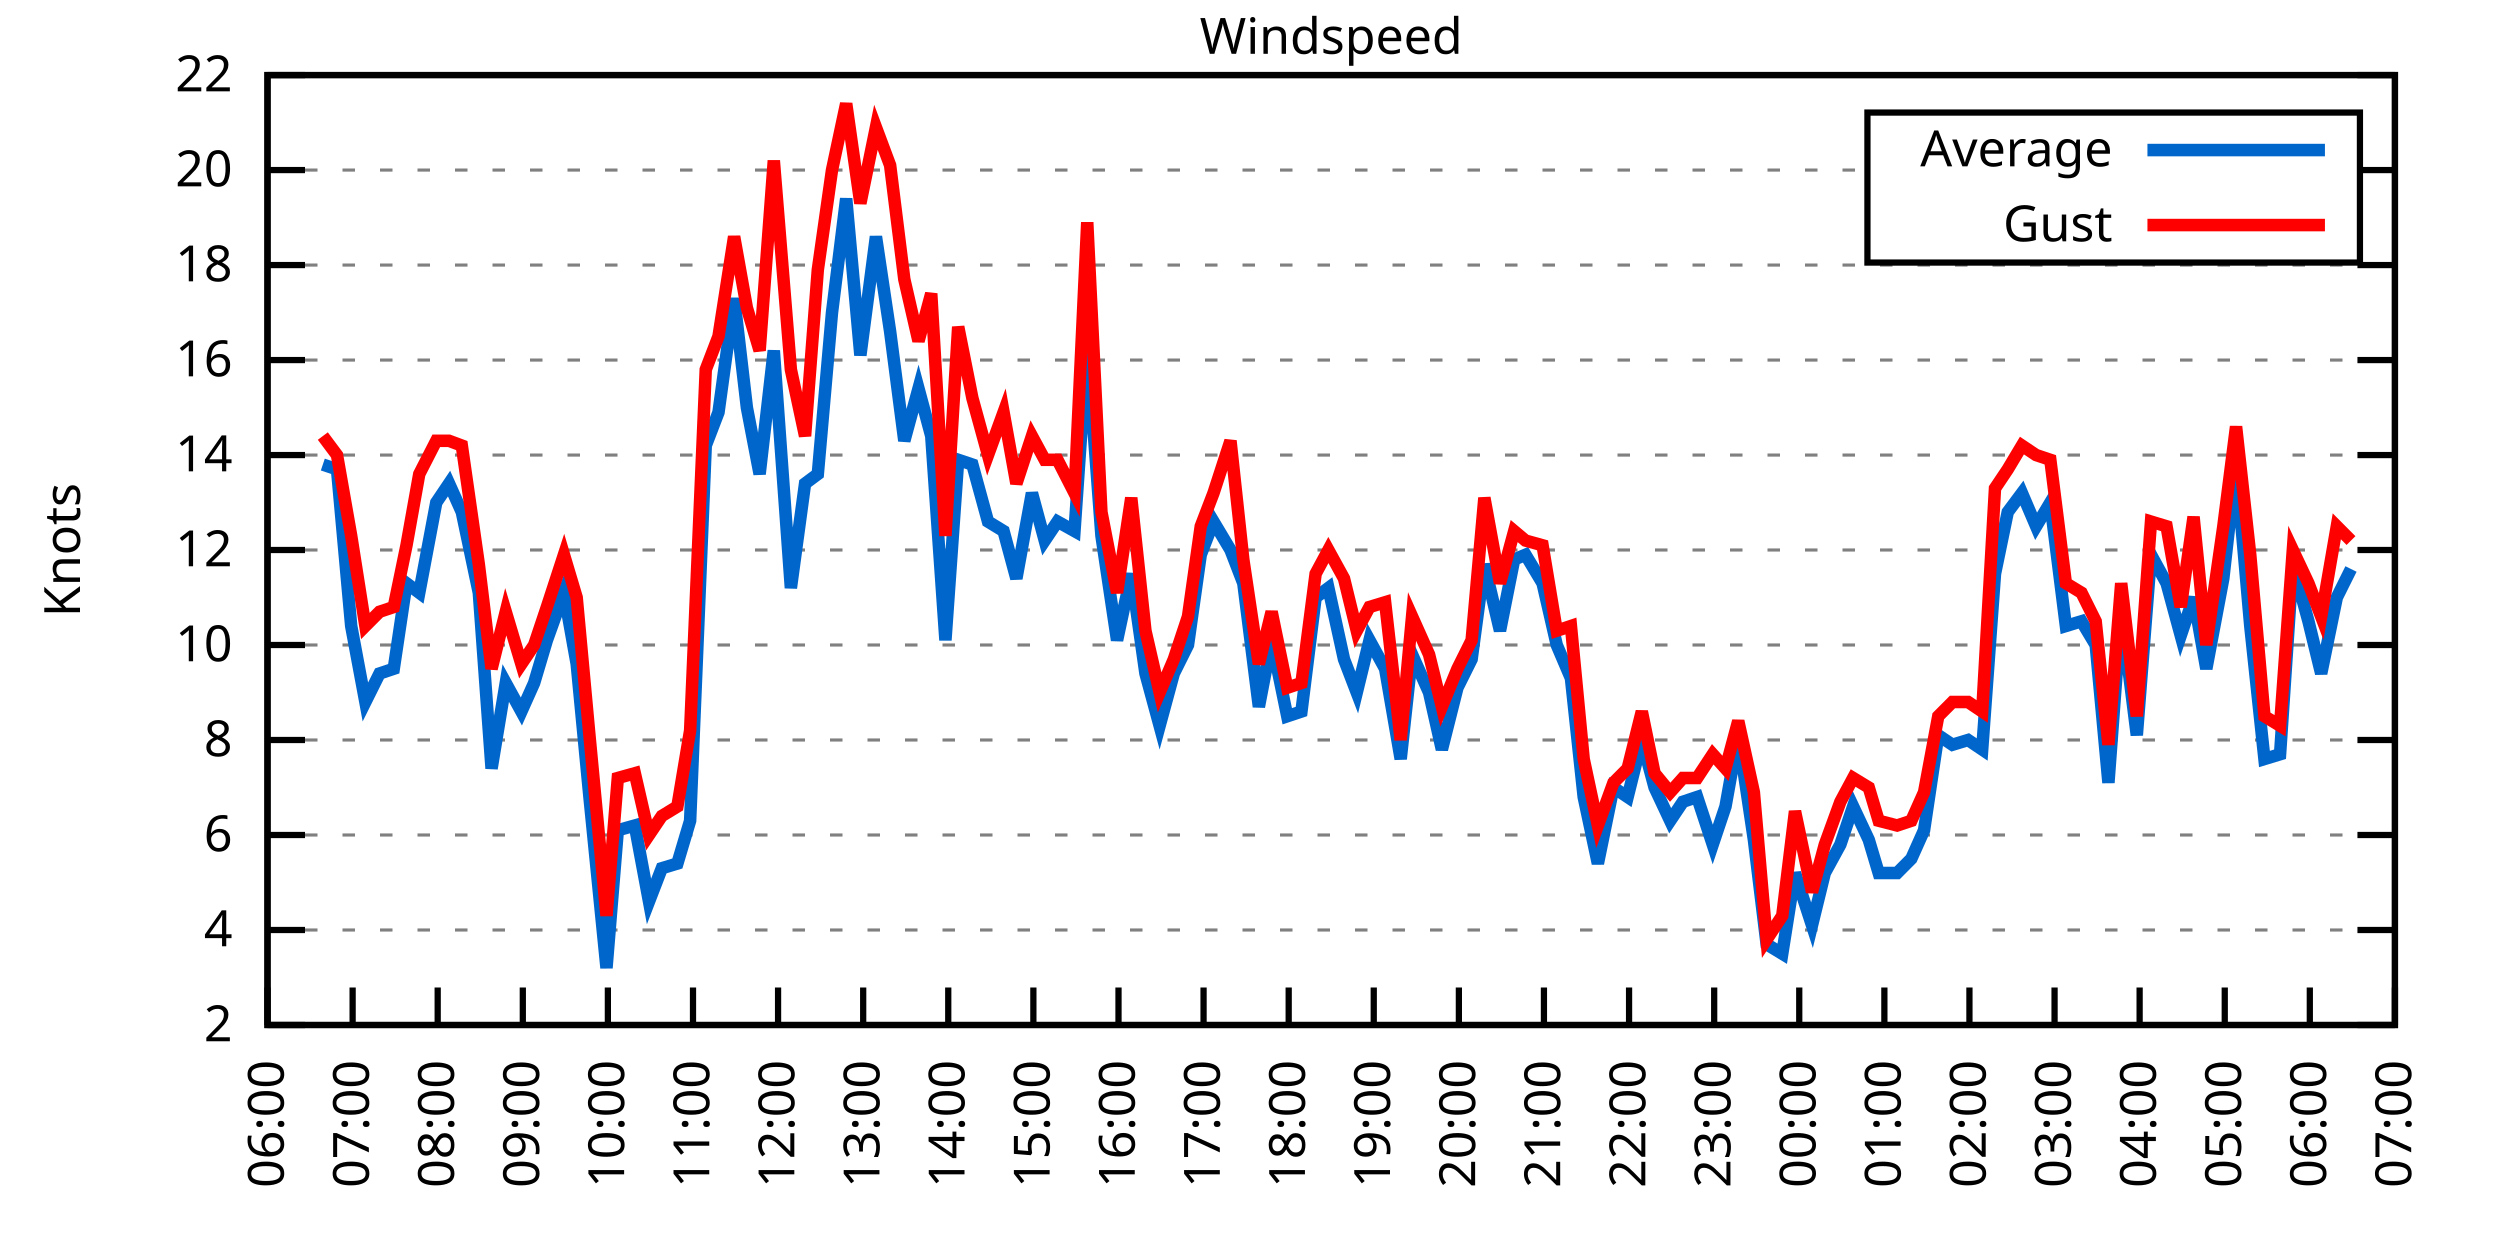
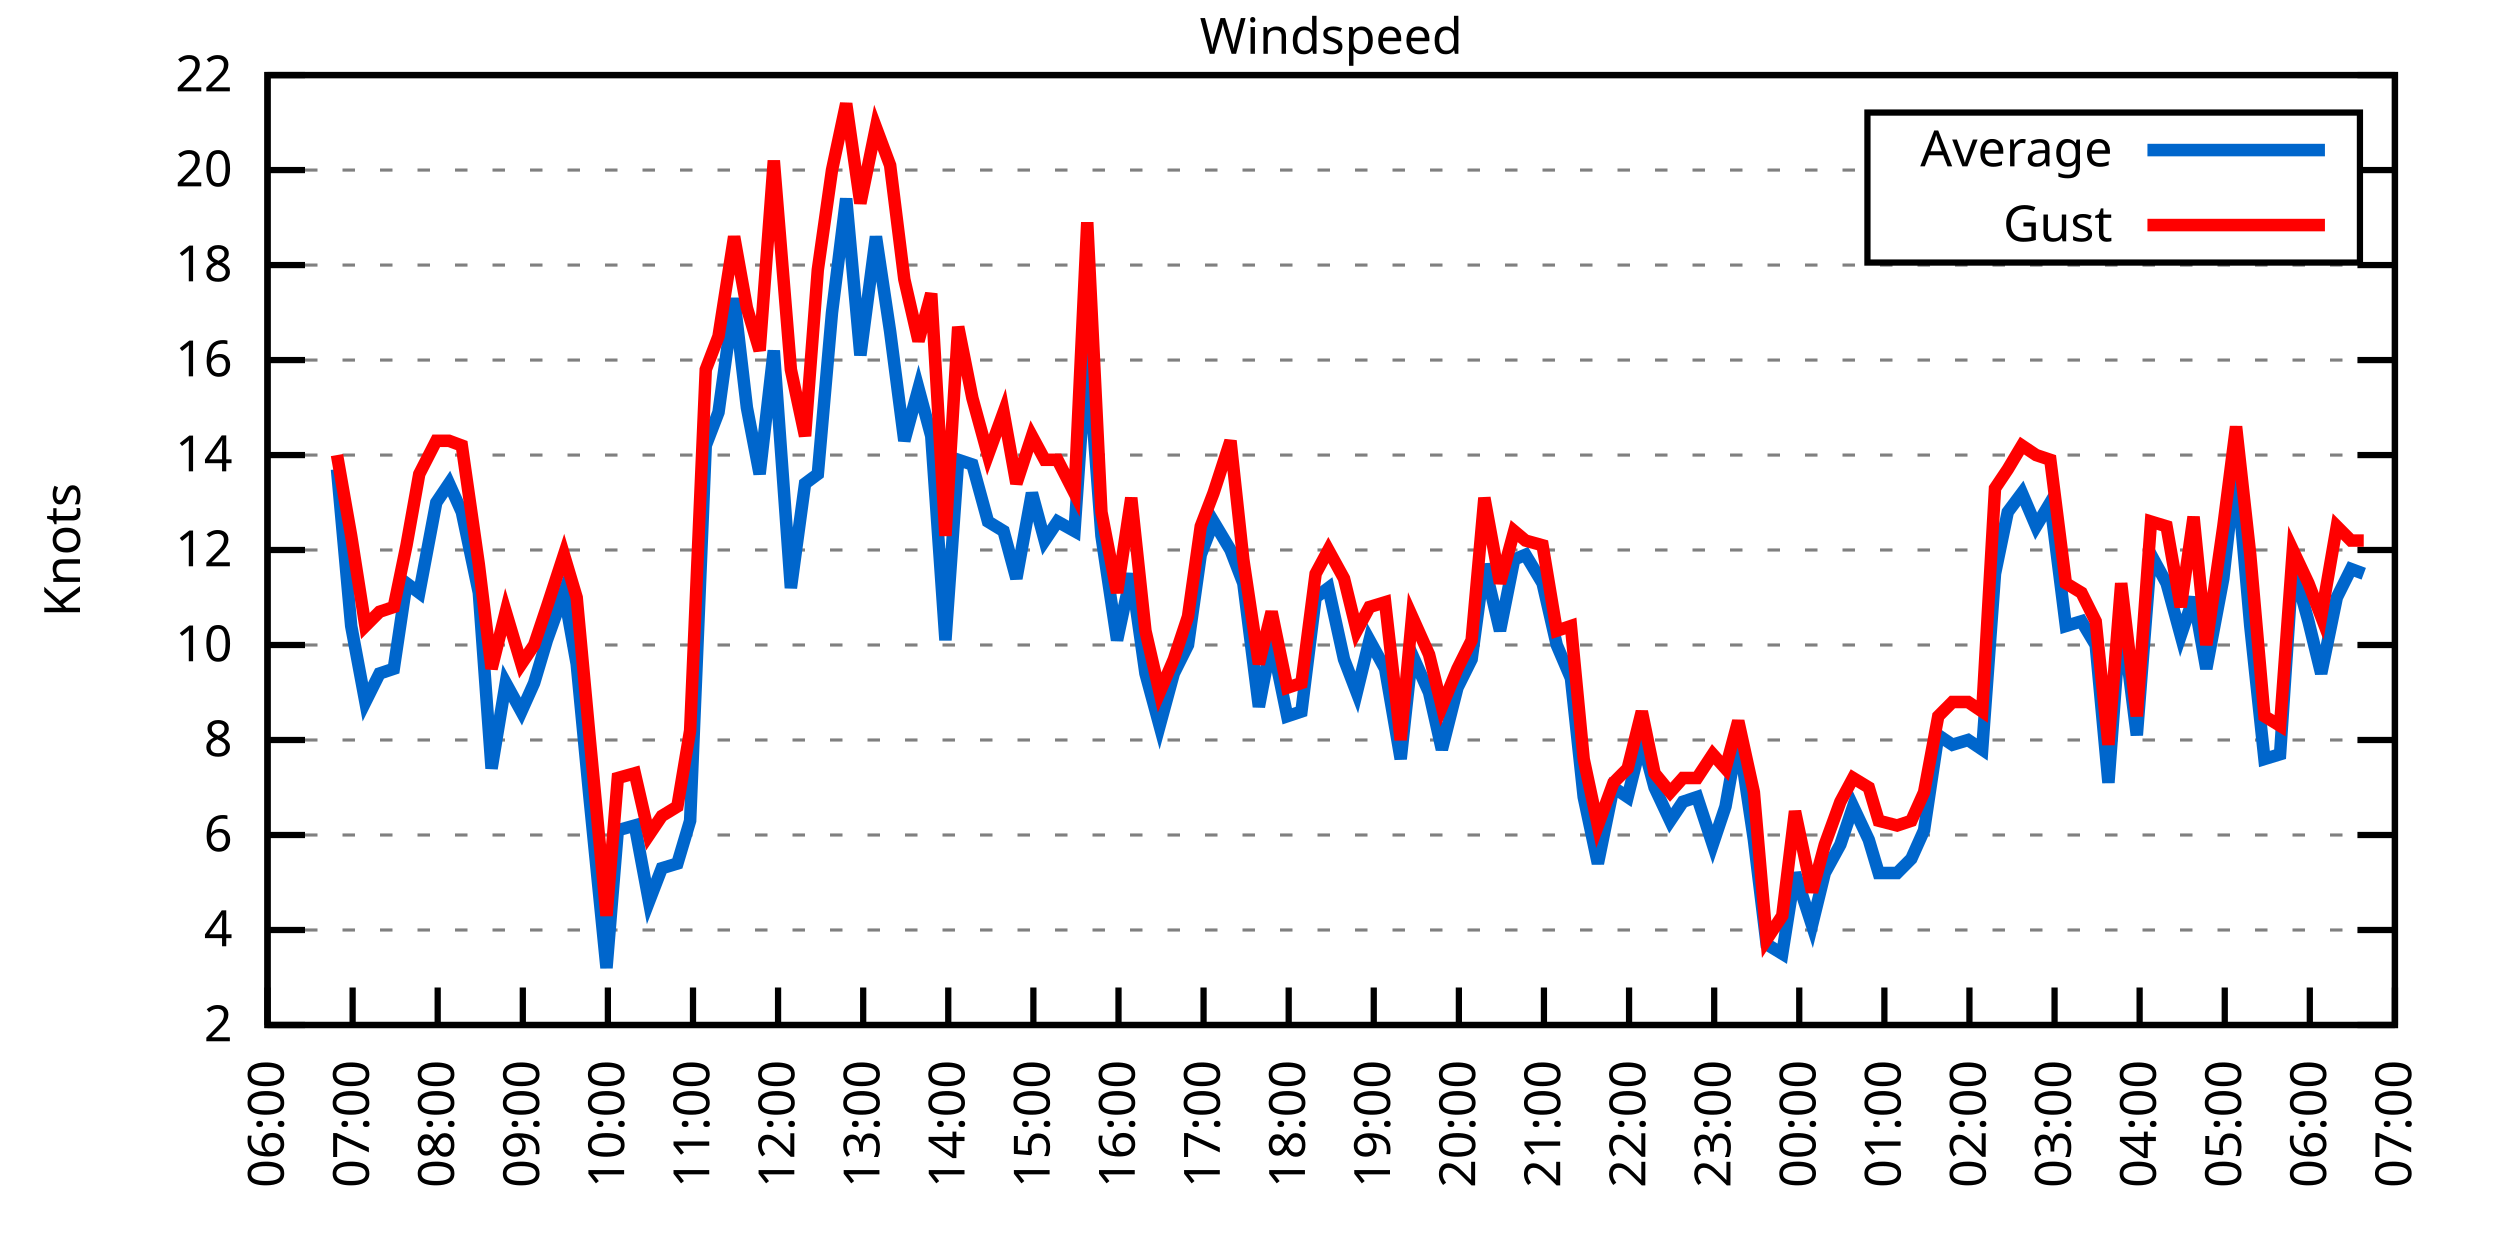
<svg xmlns="http://www.w3.org/2000/svg" xmlns:xlink="http://www.w3.org/1999/xlink" width="400" height="200" viewBox="0 0 400 200">
  <g id="gnuplot_canvas">
    <rect x="0" y="0" width="400" height="200" fill="none" />
    <defs>
      <circle id="gpDot" r="0.5" stroke-width="0.5" stroke="currentColor" />
      <path id="gpPt0" stroke-width="0.333" stroke="currentColor" d="M-1,0 h2 M0,-1 v2" />
      <path id="gpPt1" stroke-width="0.333" stroke="currentColor" d="M-1,-1 L1,1 M1,-1 L-1,1" />
      <path id="gpPt2" stroke-width="0.333" stroke="currentColor" d="M-1,0 L1,0 M0,-1 L0,1 M-1,-1 L1,1 M-1,1 L1,-1" />
      <rect id="gpPt3" stroke-width="0.333" stroke="currentColor" x="-1" y="-1" width="2" height="2" />
      <rect id="gpPt4" stroke-width="0.333" stroke="currentColor" fill="currentColor" x="-1" y="-1" width="2" height="2" />
      <circle id="gpPt5" stroke-width="0.333" stroke="currentColor" cx="0" cy="0" r="1" />
      <use xlink:href="#gpPt5" id="gpPt6" fill="currentColor" stroke="none" />
      <path id="gpPt7" stroke-width="0.333" stroke="currentColor" d="M0,-1.33 L-1.33,0.67 L1.33,0.67 z" />
      <use xlink:href="#gpPt7" id="gpPt8" fill="currentColor" stroke="none" />
      <use xlink:href="#gpPt7" id="gpPt9" stroke="currentColor" transform="rotate(180)" />
      <use xlink:href="#gpPt9" id="gpPt10" fill="currentColor" stroke="none" />
      <use xlink:href="#gpPt3" id="gpPt11" stroke="currentColor" transform="rotate(45)" />
      <use xlink:href="#gpPt11" id="gpPt12" fill="currentColor" stroke="none" />
      <path id="gpPt13" stroke-width="0.333" stroke="currentColor" d="M0,1.330 L1.265,0.411 L0.782,-1.067 L-0.782,-1.076 L-1.265,0.411 z" />
      <use xlink:href="#gpPt13" id="gpPt14" fill="currentColor" stroke="none" />
      <filter id="textbox" filterUnits="objectBoundingBox" x="0" y="0" height="1" width="1">
        <feFlood flood-color="white" flood-opacity="1" result="bgnd" />
        <feComposite in="SourceGraphic" in2="bgnd" operator="atop" />
      </filter>
      <filter id="greybox" filterUnits="objectBoundingBox" x="0" y="0" height="1" width="1">
        <feFlood flood-color="lightgrey" flood-opacity="1" result="grey" />
        <feComposite in="SourceGraphic" in2="grey" operator="atop" />
      </filter>
    </defs>
    <g fill="none" color="white" stroke="currentColor" stroke-width="1.00" stroke-linecap="butt" stroke-linejoin="miter">
</g>
    <g fill="none" color="black" stroke="currentColor" stroke-width="1.00" stroke-linecap="butt" stroke-linejoin="miter">
      <g stroke="none" shape-rendering="crispEdges">
        <polygon fill="rgb(255, 255, 255)" points="42.80,164.00 383.18,164.00 383.18,12.02 42.80,12.02 " />
      </g>
    </g>
    <g fill="none" color="black" stroke="currentColor" stroke-width="1.00" stroke-linecap="butt" stroke-linejoin="miter">
</g>
    <g fill="none" color="black" stroke="black" stroke-width="0.50" stroke-linecap="butt" stroke-linejoin="miter">
</g>
    <g fill="none" color="gray" stroke="currentColor" stroke-width="0.50" stroke-linecap="butt" stroke-linejoin="miter">
      <path stroke="gray" stroke-dasharray="2,4" class="gridline" d="M42.80,164.00 L383.19,164.00  " />
    </g>
    <g fill="none" color="gray" stroke="gray" stroke-width="1.00" stroke-linecap="butt" stroke-linejoin="miter">
</g>
    <g fill="none" color="black" stroke="currentColor" stroke-width="1.00" stroke-linecap="butt" stroke-linejoin="miter">
      <path stroke="black" d="M42.80,164.00 L48.80,164.00 M383.19,164.00 L377.19,164.00  " />
      <g transform="translate(37.20,166.60)" stroke="none" fill="black" font-family="Sans" font-size="8.00" text-anchor="end">
        <text>
          <tspan font-family="Sans"> 2</tspan>
        </text>
      </g>
    </g>
    <g fill="none" color="black" stroke="currentColor" stroke-width="1.00" stroke-linecap="butt" stroke-linejoin="miter">
</g>
    <g fill="none" color="black" stroke="black" stroke-width="0.50" stroke-linecap="butt" stroke-linejoin="miter">
</g>
    <g fill="none" color="gray" stroke="currentColor" stroke-width="0.50" stroke-linecap="butt" stroke-linejoin="miter">
      <path stroke="gray" stroke-dasharray="2,4" class="gridline" d="M42.80,148.80 L383.19,148.80  " />
    </g>
    <g fill="none" color="gray" stroke="gray" stroke-width="1.00" stroke-linecap="butt" stroke-linejoin="miter">
</g>
    <g fill="none" color="black" stroke="currentColor" stroke-width="1.00" stroke-linecap="butt" stroke-linejoin="miter">
      <path stroke="black" d="M42.80,148.80 L48.80,148.80 M383.19,148.80 L377.19,148.80  " />
      <g transform="translate(37.20,151.40)" stroke="none" fill="black" font-family="Sans" font-size="8.00" text-anchor="end">
        <text>
          <tspan font-family="Sans"> 4</tspan>
        </text>
      </g>
    </g>
    <g fill="none" color="black" stroke="currentColor" stroke-width="1.00" stroke-linecap="butt" stroke-linejoin="miter">
</g>
    <g fill="none" color="black" stroke="black" stroke-width="0.50" stroke-linecap="butt" stroke-linejoin="miter">
</g>
    <g fill="none" color="gray" stroke="currentColor" stroke-width="0.50" stroke-linecap="butt" stroke-linejoin="miter">
      <path stroke="gray" stroke-dasharray="2,4" class="gridline" d="M42.80,133.60 L383.19,133.60  " />
    </g>
    <g fill="none" color="gray" stroke="gray" stroke-width="1.00" stroke-linecap="butt" stroke-linejoin="miter">
</g>
    <g fill="none" color="black" stroke="currentColor" stroke-width="1.00" stroke-linecap="butt" stroke-linejoin="miter">
      <path stroke="black" d="M42.80,133.60 L48.80,133.60 M383.19,133.60 L377.19,133.60  " />
      <g transform="translate(37.20,136.20)" stroke="none" fill="black" font-family="Sans" font-size="8.00" text-anchor="end">
        <text>
          <tspan font-family="Sans"> 6</tspan>
        </text>
      </g>
    </g>
    <g fill="none" color="black" stroke="currentColor" stroke-width="1.00" stroke-linecap="butt" stroke-linejoin="miter">
</g>
    <g fill="none" color="black" stroke="black" stroke-width="0.50" stroke-linecap="butt" stroke-linejoin="miter">
</g>
    <g fill="none" color="gray" stroke="currentColor" stroke-width="0.50" stroke-linecap="butt" stroke-linejoin="miter">
      <path stroke="gray" stroke-dasharray="2,4" class="gridline" d="M42.80,118.40 L383.19,118.40  " />
    </g>
    <g fill="none" color="gray" stroke="gray" stroke-width="1.00" stroke-linecap="butt" stroke-linejoin="miter">
</g>
    <g fill="none" color="black" stroke="currentColor" stroke-width="1.00" stroke-linecap="butt" stroke-linejoin="miter">
      <path stroke="black" d="M42.80,118.40 L48.80,118.40 M383.19,118.40 L377.19,118.40  " />
      <g transform="translate(37.20,121.00)" stroke="none" fill="black" font-family="Sans" font-size="8.00" text-anchor="end">
        <text>
          <tspan font-family="Sans"> 8</tspan>
        </text>
      </g>
    </g>
    <g fill="none" color="black" stroke="currentColor" stroke-width="1.00" stroke-linecap="butt" stroke-linejoin="miter">
</g>
    <g fill="none" color="black" stroke="black" stroke-width="0.50" stroke-linecap="butt" stroke-linejoin="miter">
</g>
    <g fill="none" color="gray" stroke="currentColor" stroke-width="0.50" stroke-linecap="butt" stroke-linejoin="miter">
      <path stroke="gray" stroke-dasharray="2,4" class="gridline" d="M42.80,103.20 L383.19,103.20  " />
    </g>
    <g fill="none" color="gray" stroke="gray" stroke-width="1.00" stroke-linecap="butt" stroke-linejoin="miter">
</g>
    <g fill="none" color="black" stroke="currentColor" stroke-width="1.00" stroke-linecap="butt" stroke-linejoin="miter">
      <path stroke="black" d="M42.80,103.20 L48.80,103.20 M383.19,103.20 L377.19,103.20  " />
      <g transform="translate(37.20,105.80)" stroke="none" fill="black" font-family="Sans" font-size="8.00" text-anchor="end">
        <text>
          <tspan font-family="Sans"> 10</tspan>
        </text>
      </g>
    </g>
    <g fill="none" color="black" stroke="currentColor" stroke-width="1.00" stroke-linecap="butt" stroke-linejoin="miter">
</g>
    <g fill="none" color="black" stroke="black" stroke-width="0.50" stroke-linecap="butt" stroke-linejoin="miter">
</g>
    <g fill="none" color="gray" stroke="currentColor" stroke-width="0.50" stroke-linecap="butt" stroke-linejoin="miter">
      <path stroke="gray" stroke-dasharray="2,4" class="gridline" d="M42.80,88.00 L383.19,88.00  " />
    </g>
    <g fill="none" color="gray" stroke="gray" stroke-width="1.00" stroke-linecap="butt" stroke-linejoin="miter">
</g>
    <g fill="none" color="black" stroke="currentColor" stroke-width="1.00" stroke-linecap="butt" stroke-linejoin="miter">
      <path stroke="black" d="M42.80,88.00 L48.80,88.00 M383.19,88.00 L377.19,88.00  " />
      <g transform="translate(37.20,90.60)" stroke="none" fill="black" font-family="Sans" font-size="8.00" text-anchor="end">
        <text>
          <tspan font-family="Sans"> 12</tspan>
        </text>
      </g>
    </g>
    <g fill="none" color="black" stroke="currentColor" stroke-width="1.00" stroke-linecap="butt" stroke-linejoin="miter">
</g>
    <g fill="none" color="black" stroke="black" stroke-width="0.50" stroke-linecap="butt" stroke-linejoin="miter">
</g>
    <g fill="none" color="gray" stroke="currentColor" stroke-width="0.50" stroke-linecap="butt" stroke-linejoin="miter">
      <path stroke="gray" stroke-dasharray="2,4" class="gridline" d="M42.80,72.81 L383.19,72.81  " />
    </g>
    <g fill="none" color="gray" stroke="gray" stroke-width="1.00" stroke-linecap="butt" stroke-linejoin="miter">
</g>
    <g fill="none" color="black" stroke="currentColor" stroke-width="1.00" stroke-linecap="butt" stroke-linejoin="miter">
      <path stroke="black" d="M42.80,72.81 L48.80,72.81 M383.19,72.81 L377.19,72.81  " />
      <g transform="translate(37.20,75.41)" stroke="none" fill="black" font-family="Sans" font-size="8.00" text-anchor="end">
        <text>
          <tspan font-family="Sans"> 14</tspan>
        </text>
      </g>
    </g>
    <g fill="none" color="black" stroke="currentColor" stroke-width="1.00" stroke-linecap="butt" stroke-linejoin="miter">
</g>
    <g fill="none" color="black" stroke="black" stroke-width="0.50" stroke-linecap="butt" stroke-linejoin="miter">
</g>
    <g fill="none" color="gray" stroke="currentColor" stroke-width="0.50" stroke-linecap="butt" stroke-linejoin="miter">
      <path stroke="gray" stroke-dasharray="2,4" class="gridline" d="M42.80,57.61 L383.19,57.61  " />
    </g>
    <g fill="none" color="gray" stroke="gray" stroke-width="1.00" stroke-linecap="butt" stroke-linejoin="miter">
</g>
    <g fill="none" color="black" stroke="currentColor" stroke-width="1.00" stroke-linecap="butt" stroke-linejoin="miter">
      <path stroke="black" d="M42.80,57.61 L48.80,57.61 M383.19,57.61 L377.19,57.61  " />
      <g transform="translate(37.20,60.21)" stroke="none" fill="black" font-family="Sans" font-size="8.00" text-anchor="end">
        <text>
          <tspan font-family="Sans"> 16</tspan>
        </text>
      </g>
    </g>
    <g fill="none" color="black" stroke="currentColor" stroke-width="1.00" stroke-linecap="butt" stroke-linejoin="miter">
</g>
    <g fill="none" color="black" stroke="black" stroke-width="0.50" stroke-linecap="butt" stroke-linejoin="miter">
</g>
    <g fill="none" color="gray" stroke="currentColor" stroke-width="0.50" stroke-linecap="butt" stroke-linejoin="miter">
      <path stroke="gray" stroke-dasharray="2,4" class="gridline" d="M42.80,42.41 L383.19,42.41  " />
    </g>
    <g fill="none" color="gray" stroke="gray" stroke-width="1.00" stroke-linecap="butt" stroke-linejoin="miter">
</g>
    <g fill="none" color="black" stroke="currentColor" stroke-width="1.00" stroke-linecap="butt" stroke-linejoin="miter">
      <path stroke="black" d="M42.80,42.41 L48.80,42.41 M383.19,42.41 L377.19,42.41  " />
      <g transform="translate(37.20,45.01)" stroke="none" fill="black" font-family="Sans" font-size="8.00" text-anchor="end">
        <text>
          <tspan font-family="Sans"> 18</tspan>
        </text>
      </g>
    </g>
    <g fill="none" color="black" stroke="currentColor" stroke-width="1.00" stroke-linecap="butt" stroke-linejoin="miter">
</g>
    <g fill="none" color="black" stroke="black" stroke-width="0.50" stroke-linecap="butt" stroke-linejoin="miter">
</g>
    <g fill="none" color="gray" stroke="currentColor" stroke-width="0.50" stroke-linecap="butt" stroke-linejoin="miter">
      <path stroke="gray" stroke-dasharray="2,4" class="gridline" d="M42.80,27.21 L298.79,27.21 M377.59,27.21 L383.19,27.21  " />
    </g>
    <g fill="none" color="gray" stroke="gray" stroke-width="1.00" stroke-linecap="butt" stroke-linejoin="miter">
</g>
    <g fill="none" color="black" stroke="currentColor" stroke-width="1.00" stroke-linecap="butt" stroke-linejoin="miter">
      <path stroke="black" d="M42.80,27.21 L48.80,27.21 M383.19,27.21 L377.19,27.21  " />
      <g transform="translate(37.20,29.81)" stroke="none" fill="black" font-family="Sans" font-size="8.00" text-anchor="end">
        <text>
          <tspan font-family="Sans"> 20</tspan>
        </text>
      </g>
    </g>
    <g fill="none" color="black" stroke="currentColor" stroke-width="1.00" stroke-linecap="butt" stroke-linejoin="miter">
</g>
    <g fill="none" color="black" stroke="black" stroke-width="0.50" stroke-linecap="butt" stroke-linejoin="miter">
</g>
    <g fill="none" color="gray" stroke="currentColor" stroke-width="0.50" stroke-linecap="butt" stroke-linejoin="miter">
      <path stroke="gray" stroke-dasharray="2,4" class="gridline" d="M42.80,12.01 L383.19,12.01  " />
    </g>
    <g fill="none" color="gray" stroke="gray" stroke-width="1.00" stroke-linecap="butt" stroke-linejoin="miter">
</g>
    <g fill="none" color="black" stroke="currentColor" stroke-width="1.00" stroke-linecap="butt" stroke-linejoin="miter">
      <path stroke="black" d="M42.80,12.01 L48.80,12.01 M383.19,12.01 L377.19,12.01  " />
      <g transform="translate(37.20,14.61)" stroke="none" fill="black" font-family="Sans" font-size="8.00" text-anchor="end">
        <text>
          <tspan font-family="Sans"> 22</tspan>
        </text>
      </g>
    </g>
    <g fill="none" color="black" stroke="currentColor" stroke-width="1.00" stroke-linecap="butt" stroke-linejoin="miter">
      <path stroke="black" d="M42.80,164.00 L42.80,158.00  " />
      <g transform="translate(45.40,169.60) rotate(270.00)" stroke="none" fill="black" font-family="Sans" font-size="8.00" text-anchor="end">
        <text>
          <tspan font-family="Sans">06:00</tspan>
        </text>
      </g>
    </g>
    <g fill="none" color="black" stroke="currentColor" stroke-width="1.00" stroke-linecap="butt" stroke-linejoin="miter">
      <path stroke="black" d="M56.42,164.00 L56.42,158.00  " />
      <g transform="translate(59.02,169.60) rotate(270.00)" stroke="none" fill="black" font-family="Sans" font-size="8.00" text-anchor="end">
        <text>
          <tspan font-family="Sans">07:00</tspan>
        </text>
      </g>
    </g>
    <g fill="none" color="black" stroke="currentColor" stroke-width="1.00" stroke-linecap="butt" stroke-linejoin="miter">
      <path stroke="black" d="M70.03,164.00 L70.03,158.00  " />
      <g transform="translate(72.63,169.60) rotate(270.00)" stroke="none" fill="black" font-family="Sans" font-size="8.00" text-anchor="end">
        <text>
          <tspan font-family="Sans">08:00</tspan>
        </text>
      </g>
    </g>
    <g fill="none" color="black" stroke="currentColor" stroke-width="1.00" stroke-linecap="butt" stroke-linejoin="miter">
      <path stroke="black" d="M83.65,164.00 L83.65,158.00  " />
      <g transform="translate(86.25,169.60) rotate(270.00)" stroke="none" fill="black" font-family="Sans" font-size="8.00" text-anchor="end">
        <text>
          <tspan font-family="Sans">09:00</tspan>
        </text>
      </g>
    </g>
    <g fill="none" color="black" stroke="currentColor" stroke-width="1.00" stroke-linecap="butt" stroke-linejoin="miter">
      <path stroke="black" d="M97.26,164.00 L97.26,158.00  " />
      <g transform="translate(99.86,169.60) rotate(270.00)" stroke="none" fill="black" font-family="Sans" font-size="8.00" text-anchor="end">
        <text>
          <tspan font-family="Sans">10:00</tspan>
        </text>
      </g>
    </g>
    <g fill="none" color="black" stroke="currentColor" stroke-width="1.00" stroke-linecap="butt" stroke-linejoin="miter">
      <path stroke="black" d="M110.88,164.00 L110.88,158.00  " />
      <g transform="translate(113.48,169.60) rotate(270.00)" stroke="none" fill="black" font-family="Sans" font-size="8.00" text-anchor="end">
        <text>
          <tspan font-family="Sans">11:00</tspan>
        </text>
      </g>
    </g>
    <g fill="none" color="black" stroke="currentColor" stroke-width="1.00" stroke-linecap="butt" stroke-linejoin="miter">
      <path stroke="black" d="M124.49,164.00 L124.49,158.00  " />
      <g transform="translate(127.09,169.60) rotate(270.00)" stroke="none" fill="black" font-family="Sans" font-size="8.00" text-anchor="end">
        <text>
          <tspan font-family="Sans">12:00</tspan>
        </text>
      </g>
    </g>
    <g fill="none" color="black" stroke="currentColor" stroke-width="1.00" stroke-linecap="butt" stroke-linejoin="miter">
      <path stroke="black" d="M138.11,164.00 L138.11,158.00  " />
      <g transform="translate(140.71,169.60) rotate(270.00)" stroke="none" fill="black" font-family="Sans" font-size="8.00" text-anchor="end">
        <text>
          <tspan font-family="Sans">13:00</tspan>
        </text>
      </g>
    </g>
    <g fill="none" color="black" stroke="currentColor" stroke-width="1.00" stroke-linecap="butt" stroke-linejoin="miter">
      <path stroke="black" d="M151.72,164.00 L151.72,158.00  " />
      <g transform="translate(154.32,169.60) rotate(270.00)" stroke="none" fill="black" font-family="Sans" font-size="8.00" text-anchor="end">
        <text>
          <tspan font-family="Sans">14:00</tspan>
        </text>
      </g>
    </g>
    <g fill="none" color="black" stroke="currentColor" stroke-width="1.00" stroke-linecap="butt" stroke-linejoin="miter">
      <path stroke="black" d="M165.34,164.00 L165.34,158.00  " />
      <g transform="translate(167.94,169.60) rotate(270.00)" stroke="none" fill="black" font-family="Sans" font-size="8.00" text-anchor="end">
        <text>
          <tspan font-family="Sans">15:00</tspan>
        </text>
      </g>
    </g>
    <g fill="none" color="black" stroke="currentColor" stroke-width="1.00" stroke-linecap="butt" stroke-linejoin="miter">
      <path stroke="black" d="M178.96,164.00 L178.96,158.00  " />
      <g transform="translate(181.56,169.60) rotate(270.00)" stroke="none" fill="black" font-family="Sans" font-size="8.00" text-anchor="end">
        <text>
          <tspan font-family="Sans">16:00</tspan>
        </text>
      </g>
    </g>
    <g fill="none" color="black" stroke="currentColor" stroke-width="1.00" stroke-linecap="butt" stroke-linejoin="miter">
      <path stroke="black" d="M192.57,164.00 L192.57,158.00  " />
      <g transform="translate(195.17,169.60) rotate(270.00)" stroke="none" fill="black" font-family="Sans" font-size="8.00" text-anchor="end">
        <text>
          <tspan font-family="Sans">17:00</tspan>
        </text>
      </g>
    </g>
    <g fill="none" color="black" stroke="currentColor" stroke-width="1.00" stroke-linecap="butt" stroke-linejoin="miter">
      <path stroke="black" d="M206.19,164.00 L206.19,158.00  " />
      <g transform="translate(208.79,169.60) rotate(270.00)" stroke="none" fill="black" font-family="Sans" font-size="8.00" text-anchor="end">
        <text>
          <tspan font-family="Sans">18:00</tspan>
        </text>
      </g>
    </g>
    <g fill="none" color="black" stroke="currentColor" stroke-width="1.00" stroke-linecap="butt" stroke-linejoin="miter">
      <path stroke="black" d="M219.80,164.00 L219.80,158.00  " />
      <g transform="translate(222.40,169.60) rotate(270.00)" stroke="none" fill="black" font-family="Sans" font-size="8.00" text-anchor="end">
        <text>
          <tspan font-family="Sans">19:00</tspan>
        </text>
      </g>
    </g>
    <g fill="none" color="black" stroke="currentColor" stroke-width="1.00" stroke-linecap="butt" stroke-linejoin="miter">
      <path stroke="black" d="M233.42,164.00 L233.42,158.00  " />
      <g transform="translate(236.02,169.60) rotate(270.00)" stroke="none" fill="black" font-family="Sans" font-size="8.00" text-anchor="end">
        <text>
          <tspan font-family="Sans">20:00</tspan>
        </text>
      </g>
    </g>
    <g fill="none" color="black" stroke="currentColor" stroke-width="1.00" stroke-linecap="butt" stroke-linejoin="miter">
      <path stroke="black" d="M247.03,164.00 L247.03,158.00  " />
      <g transform="translate(249.63,169.60) rotate(270.00)" stroke="none" fill="black" font-family="Sans" font-size="8.00" text-anchor="end">
        <text>
          <tspan font-family="Sans">21:00</tspan>
        </text>
      </g>
    </g>
    <g fill="none" color="black" stroke="currentColor" stroke-width="1.00" stroke-linecap="butt" stroke-linejoin="miter">
      <path stroke="black" d="M260.65,164.00 L260.65,158.00  " />
      <g transform="translate(263.25,169.60) rotate(270.00)" stroke="none" fill="black" font-family="Sans" font-size="8.00" text-anchor="end">
        <text>
          <tspan font-family="Sans">22:00</tspan>
        </text>
      </g>
    </g>
    <g fill="none" color="black" stroke="currentColor" stroke-width="1.00" stroke-linecap="butt" stroke-linejoin="miter">
      <path stroke="black" d="M274.27,164.00 L274.27,158.00  " />
      <g transform="translate(276.87,169.60) rotate(270.00)" stroke="none" fill="black" font-family="Sans" font-size="8.00" text-anchor="end">
        <text>
          <tspan font-family="Sans">23:00</tspan>
        </text>
      </g>
    </g>
    <g fill="none" color="black" stroke="currentColor" stroke-width="1.00" stroke-linecap="butt" stroke-linejoin="miter">
      <path stroke="black" d="M287.88,164.00 L287.88,158.00  " />
      <g transform="translate(290.48,169.60) rotate(270.00)" stroke="none" fill="black" font-family="Sans" font-size="8.00" text-anchor="end">
        <text>
          <tspan font-family="Sans">00:00</tspan>
        </text>
      </g>
    </g>
    <g fill="none" color="black" stroke="currentColor" stroke-width="1.00" stroke-linecap="butt" stroke-linejoin="miter">
      <path stroke="black" d="M301.50,164.00 L301.50,158.00  " />
      <g transform="translate(304.10,169.60) rotate(270.00)" stroke="none" fill="black" font-family="Sans" font-size="8.00" text-anchor="end">
        <text>
          <tspan font-family="Sans">01:00</tspan>
        </text>
      </g>
    </g>
    <g fill="none" color="black" stroke="currentColor" stroke-width="1.00" stroke-linecap="butt" stroke-linejoin="miter">
      <path stroke="black" d="M315.11,164.00 L315.11,158.00  " />
      <g transform="translate(317.71,169.60) rotate(270.00)" stroke="none" fill="black" font-family="Sans" font-size="8.00" text-anchor="end">
        <text>
          <tspan font-family="Sans">02:00</tspan>
        </text>
      </g>
    </g>
    <g fill="none" color="black" stroke="currentColor" stroke-width="1.00" stroke-linecap="butt" stroke-linejoin="miter">
      <path stroke="black" d="M328.73,164.00 L328.73,158.00  " />
      <g transform="translate(331.33,169.60) rotate(270.00)" stroke="none" fill="black" font-family="Sans" font-size="8.00" text-anchor="end">
        <text>
          <tspan font-family="Sans">03:00</tspan>
        </text>
      </g>
    </g>
    <g fill="none" color="black" stroke="currentColor" stroke-width="1.00" stroke-linecap="butt" stroke-linejoin="miter">
      <path stroke="black" d="M342.34,164.00 L342.34,158.00  " />
      <g transform="translate(344.94,169.60) rotate(270.00)" stroke="none" fill="black" font-family="Sans" font-size="8.00" text-anchor="end">
        <text>
          <tspan font-family="Sans">04:00</tspan>
        </text>
      </g>
    </g>
    <g fill="none" color="black" stroke="currentColor" stroke-width="1.00" stroke-linecap="butt" stroke-linejoin="miter">
      <path stroke="black" d="M355.96,164.00 L355.96,158.00  " />
      <g transform="translate(358.56,169.60) rotate(270.00)" stroke="none" fill="black" font-family="Sans" font-size="8.00" text-anchor="end">
        <text>
          <tspan font-family="Sans">05:00</tspan>
        </text>
      </g>
    </g>
    <g fill="none" color="black" stroke="currentColor" stroke-width="1.00" stroke-linecap="butt" stroke-linejoin="miter">
      <path stroke="black" d="M369.57,164.00 L369.57,158.00  " />
      <g transform="translate(372.17,169.60) rotate(270.00)" stroke="none" fill="black" font-family="Sans" font-size="8.00" text-anchor="end">
        <text>
          <tspan font-family="Sans">06:00</tspan>
        </text>
      </g>
    </g>
    <g fill="none" color="black" stroke="currentColor" stroke-width="1.00" stroke-linecap="butt" stroke-linejoin="miter">
      <path stroke="black" d="M383.19,164.00 L383.19,158.00  " />
      <g transform="translate(385.79,169.60) rotate(270.00)" stroke="none" fill="black" font-family="Sans" font-size="8.00" text-anchor="end">
        <text>
          <tspan font-family="Sans">07:00</tspan>
        </text>
      </g>
    </g>
    <g fill="none" color="black" stroke="currentColor" stroke-width="1.00" stroke-linecap="butt" stroke-linejoin="miter">
</g>
    <g fill="none" color="black" stroke="currentColor" stroke-width="1.00" stroke-linecap="butt" stroke-linejoin="miter">
      <path stroke="black" d="M42.80,12.01 L42.80,164.00 L383.19,164.00 L383.19,12.01 L42.80,12.01 Z  " />
    </g>
    <g fill="none" color="black" stroke="currentColor" stroke-width="1.00" stroke-linecap="butt" stroke-linejoin="miter">
</g>
    <g fill="none" color="black" stroke="currentColor" stroke-width="1.00" stroke-linecap="butt" stroke-linejoin="miter">
      <path stroke="black" d="M298.79,42.01 L298.79,18.01 L377.59,18.01 L377.59,42.01 L298.79,42.01 Z  " />
    </g>
    <g id="Windspeed_plot_1">
      <g fill="none" color="white" stroke="black" stroke-width="2.00" stroke-linecap="butt" stroke-linejoin="miter">
</g>
      <g fill="none" color="black" stroke="currentColor" stroke-width="2.00" stroke-linecap="butt" stroke-linejoin="miter">
        <g transform="translate(337.99,26.61)" stroke="none" fill="black" font-family="Sans" font-size="8.00" text-anchor="end">
          <text>
            <tspan font-family="Sans">Average</tspan>
          </text>
        </g>
      </g>
      <g fill="none" color="black" stroke="currentColor" stroke-width="2.00" stroke-linecap="butt" stroke-linejoin="miter">
-         <path stroke="rgb(  0, 102, 204)" d="M343.59,24.01 L371.99,24.01 M51.65,74.33 L53.92,75.09 L56.19,100.16 L58.46,112.32 L60.73,107.76 L63.00,107.00   L65.04,93.32 L67.08,94.84 L69.80,80.41 L71.85,77.37 L73.89,81.93 L76.61,94.84 L78.65,122.96 L80.92,109.28   L83.42,113.84 L85.46,109.28 L87.50,102.44 L90.23,94.84 L92.27,106.24 L94.31,127.52 L97.04,154.88 L98.85,132.84   L101.57,132.08 L103.84,144.24 L105.89,138.92 L108.38,138.16 L110.42,131.32 L112.92,71.29 L114.96,65.97 L117.46,47.73   L119.50,65.21 L121.54,75.85 L123.81,56.09 L126.54,94.08 L128.81,77.37 L130.85,75.85 L133.12,50.01 L135.39,31.77   L137.66,56.85 L140.15,37.85 L142.42,53.05 L144.69,70.53 L146.96,62.17 L149.00,69.77 L151.27,102.44 L153.31,73.57   L155.58,74.33 L158.08,83.45 L160.57,84.97 L162.62,92.56 L165.11,78.89 L167.16,86.49 L169.20,83.45 L171.92,84.97   L173.96,55.33 L176.23,85.73 L178.73,102.44 L181.00,91.80 L183.27,107.76 L185.54,116.12 L187.81,107.76 L190.08,103.20   L192.12,88.76 L194.16,83.45 L196.88,88.00 L198.93,93.32 L201.42,113.08 L203.46,102.44 L205.96,114.60 L208.23,113.84   L210.50,95.60 L212.54,94.08 L215.04,105.48 L217.08,110.80 L219.12,102.44 L221.62,107.00 L224.11,121.44 L225.93,104.72   L228.65,110.80 L230.70,119.92 L233.19,110.04 L235.46,105.48 L237.50,90.28 L240.00,100.92 L242.27,89.52 L244.08,88.76   L246.81,93.32 L249.08,103.20 L251.35,108.52 L253.39,127.52 L255.66,138.16 L258.15,126.00 L260.42,127.52 L262.69,118.40   L264.73,126.00 L267.23,131.32 L269.27,128.28 L271.54,127.52 L274.04,135.12 L276.08,129.04 L278.12,117.64 L280.62,134.36   L282.66,151.08 L285.16,152.60 L287.20,139.68 L289.92,148.04 L291.97,139.68 L294.46,135.12 L296.50,129.04 L299.00,134.36   L300.59,139.68 L303.54,139.68 L305.81,137.40 L307.85,132.84 L310.12,117.64 L312.39,119.16 L314.89,118.40 L317.15,119.92   L319.20,91.80 L321.24,81.93 L323.51,78.89 L325.78,84.21 L328.05,80.41 L330.54,100.16 L333.04,99.40 L335.31,103.20   L337.35,125.24 L339.39,97.88 L341.89,117.64 L344.16,88.76 L346.65,93.32 L348.92,101.68 L350.97,95.60 L353.01,107.00   L355.73,92.56 L357.77,74.33 L360.04,100.16 L362.31,121.44 L364.81,120.68 L366.85,90.28 L369.35,99.40 L371.39,107.76   L373.89,95.60 L376.16,91.04  " />
+         <path stroke="rgb(  0, 102, 204)" d="M343.59,24.01 L371.99,24.01 M53.92,75.09 L56.19,100.16 L58.46,112.32 L60.73,107.76 L63.00,107.00 L65.04,93.32   L67.08,94.84 L69.80,80.41 L71.85,77.37 L73.89,81.93 L76.61,94.84 L78.65,122.96 L80.92,109.28 L83.42,113.84   L85.46,109.28 L87.50,102.44 L90.23,94.84 L92.27,106.24 L94.31,127.52 L97.04,154.88 L98.85,132.84 L101.57,132.08   L103.84,144.24 L105.89,138.92 L108.38,138.16 L110.42,131.32 L112.92,71.29 L114.96,65.97 L117.46,47.73 L119.50,65.21   L121.54,75.85 L123.81,56.09 L126.54,94.08 L128.81,77.37 L130.85,75.85 L133.12,50.01 L135.39,31.77 L137.66,56.85   L140.15,37.85 L142.42,53.05 L144.69,70.53 L146.96,62.17 L149.00,69.77 L151.27,102.44 L153.31,73.57 L155.58,74.33   L158.08,83.45 L160.57,84.97 L162.62,92.56 L165.11,78.89 L167.16,86.49 L169.20,83.45 L171.92,84.97 L173.96,55.33   L176.23,85.73 L178.73,102.44 L181.00,91.80 L183.27,107.76 L185.54,116.12 L187.81,107.76 L190.08,103.20 L192.12,88.76   L194.16,83.45 L196.88,88.00 L198.93,93.32 L201.42,113.08 L203.46,102.44 L205.96,114.60 L208.23,113.84 L210.50,95.60   L212.54,94.08 L215.04,105.48 L217.08,110.80 L219.12,102.44 L221.62,107.00 L224.11,121.44 L225.93,104.72 L228.65,110.80   L230.70,119.92 L233.19,110.04 L235.46,105.48 L237.50,90.28 L240.00,100.92 L242.27,89.52 L244.08,88.76 L246.81,93.32   L249.08,103.20 L251.35,108.52 L253.39,127.52 L255.66,138.16 L258.15,126.00 L260.42,127.52 L262.69,118.40 L264.73,126.00   L267.23,131.32 L269.27,128.28 L271.54,127.52 L274.04,135.12 L276.08,129.04 L278.12,117.64 L280.62,134.36 L282.66,151.08   L285.16,152.60 L287.20,139.68 L289.92,148.04 L291.97,139.68 L294.46,135.12 L296.50,129.04 L299.00,134.36 L300.59,139.68   L303.54,139.68 L305.81,137.40 L307.85,132.84 L310.12,117.64 L312.39,119.16 L314.89,118.40 L317.15,119.92 L319.20,91.80   L321.24,81.93 L323.51,78.89 L325.78,84.21 L328.05,80.41 L330.54,100.16 L333.04,99.40 L335.31,103.20 L337.35,125.24   L339.39,97.88 L341.89,117.64 L344.16,88.76 L346.65,93.32 L348.92,101.68 L350.97,95.60 L353.01,107.00 L355.73,92.56   L357.77,74.33 L360.04,100.16 L362.31,121.44 L364.81,120.68 L366.85,90.28 L369.35,99.40 L371.39,107.76 L373.89,95.60   L376.16,91.04 L378.20,91.80  " />
      </g>
    </g>
    <g id="Windspeed_plot_2">
      <g fill="none" color="black" stroke="currentColor" stroke-width="2.00" stroke-linecap="butt" stroke-linejoin="miter">
        <g transform="translate(337.99,38.61)" stroke="none" fill="black" font-family="Sans" font-size="8.00" text-anchor="end">
          <text>
            <tspan font-family="Sans">Gust</tspan>
          </text>
        </g>
      </g>
      <g fill="none" color="black" stroke="currentColor" stroke-width="2.00" stroke-linecap="butt" stroke-linejoin="miter">
-         <path stroke="rgb(255,   0,   0)" d="M343.59,36.01 L371.99,36.01 M51.65,69.77 L53.92,72.81 L56.19,85.73 L58.46,100.16 L60.73,97.88 L63.00,97.12   L65.04,87.25 L67.08,75.85 L69.80,70.53 L71.85,70.53 L73.89,71.29 L76.61,90.28 L78.65,107.00 L80.92,97.88   L83.42,106.24 L85.46,103.20 L87.50,97.12 L90.23,88.76 L92.27,95.60 L94.31,117.64 L97.04,146.52 L98.85,124.48   L101.57,123.72 L103.84,133.60 L105.89,130.56 L108.38,129.04 L110.42,116.88 L112.92,59.13 L114.96,53.81 L117.46,37.85   L119.50,49.25 L121.54,56.09 L123.81,25.69 L126.54,59.13 L128.81,69.77 L130.85,43.17 L133.12,27.21 L135.39,16.57   L137.66,32.53 L140.15,20.37 L142.42,26.45 L144.69,44.69 L146.96,54.57 L149.00,46.97 L151.27,85.73 L153.31,52.29   L155.58,63.69 L158.08,72.81 L160.57,65.97 L162.62,77.37 L165.11,69.77 L167.16,73.57 L169.20,73.57 L171.92,78.89   L173.96,35.57 L176.23,81.93 L178.73,94.84 L181.00,79.65 L183.27,100.92 L185.54,110.80 L187.81,105.48 L190.08,98.64   L192.12,84.21 L194.16,78.89 L196.88,70.53 L198.93,89.52 L201.42,106.24 L203.46,97.88 L205.96,110.04 L208.23,109.28   L210.50,91.80 L212.54,88.00 L215.04,92.56 L217.08,100.92 L219.12,97.12 L221.62,96.36 L224.11,118.40 L225.93,98.64   L228.65,104.72 L230.70,113.08 L233.19,107.00 L235.46,102.44 L237.50,79.65 L240.00,93.32 L242.27,84.97 L244.08,86.49   L246.81,87.25 L249.08,100.92 L251.35,100.16 L253.39,121.44 L255.66,132.08 L258.15,125.24 L260.42,122.96 L262.69,113.84   L264.73,123.72 L267.23,126.76 L269.27,124.48 L271.54,124.48 L274.04,120.68 L276.08,122.96 L278.12,115.36 L280.62,126.76   L282.66,150.32 L285.16,146.52 L287.20,129.80 L289.92,142.72 L291.97,135.12 L294.46,128.28 L296.50,124.48 L299.00,126.00   L300.59,131.32 L303.54,132.08 L305.81,131.32 L307.85,126.76 L310.12,114.60 L312.39,112.32 L314.89,112.32 L317.15,113.84   L319.20,78.13 L321.24,75.09 L323.51,71.29 L325.78,72.81 L328.05,73.57 L330.54,93.32 L333.04,94.84 L335.31,99.40   L337.35,119.16 L339.39,93.32 L341.89,114.60 L344.16,83.45 L346.65,84.21 L348.92,97.12 L350.97,82.69 L353.01,103.20   L355.73,84.21 L357.77,68.25 L360.04,88.76 L362.31,114.60 L364.81,116.12 L366.85,88.00 L369.35,93.32 L371.39,98.64   L373.89,84.21 L376.16,86.49  " />
+         <path stroke="rgb(255,   0,   0)" d="M343.59,36.01 L371.99,36.01 M53.92,72.81 L56.19,85.73 L58.46,100.16 L60.73,97.88 L63.00,97.12 L65.04,87.25   L67.08,75.85 L69.80,70.53 L71.85,70.53 L73.89,71.29 L76.61,90.28 L78.65,107.00 L80.92,97.88 L83.42,106.24   L85.46,103.20 L87.50,97.12 L90.23,88.76 L92.27,95.60 L94.31,117.64 L97.04,146.52 L98.85,124.48 L101.57,123.72   L103.84,133.60 L105.89,130.56 L108.38,129.04 L110.42,116.88 L112.92,59.13 L114.96,53.81 L117.46,37.85 L119.50,49.25   L121.54,56.09 L123.81,25.69 L126.54,59.13 L128.81,69.77 L130.85,43.17 L133.12,27.21 L135.39,16.57 L137.66,32.53   L140.15,20.37 L142.42,26.45 L144.69,44.69 L146.96,54.57 L149.00,46.97 L151.27,85.73 L153.31,52.29 L155.58,63.69   L158.08,72.81 L160.57,65.97 L162.62,77.37 L165.11,69.77 L167.16,73.57 L169.20,73.57 L171.92,78.89 L173.96,35.57   L176.23,81.93 L178.73,94.84 L181.00,79.65 L183.27,100.92 L185.54,110.80 L187.81,105.48 L190.08,98.64 L192.12,84.21   L194.16,78.89 L196.88,70.53 L198.93,89.52 L201.42,106.24 L203.46,97.88 L205.96,110.04 L208.23,109.28 L210.50,91.80   L212.54,88.00 L215.04,92.56 L217.08,100.92 L219.12,97.12 L221.62,96.36 L224.11,118.40 L225.93,98.64 L228.65,104.72   L230.70,113.08 L233.19,107.00 L235.46,102.44 L237.50,79.65 L240.00,93.32 L242.27,84.97 L244.08,86.49 L246.81,87.25   L249.08,100.92 L251.35,100.16 L253.39,121.44 L255.66,132.08 L258.15,125.24 L260.42,122.96 L262.69,113.84 L264.73,123.72   L267.23,126.76 L269.27,124.48 L271.54,124.48 L274.04,120.68 L276.08,122.96 L278.12,115.36 L280.62,126.76 L282.66,150.32   L285.16,146.52 L287.20,129.80 L289.92,142.72 L291.97,135.12 L294.46,128.28 L296.50,124.48 L299.00,126.00 L300.59,131.32   L303.54,132.08 L305.81,131.32 L307.85,126.76 L310.12,114.60 L312.39,112.32 L314.89,112.32 L317.15,113.84 L319.20,78.13   L321.24,75.09 L323.51,71.29 L325.78,72.81 L328.05,73.57 L330.54,93.32 L333.04,94.84 L335.31,99.40 L337.35,119.16   L339.39,93.32 L341.89,114.60 L344.16,83.45 L346.65,84.21 L348.92,97.12 L350.97,82.69 L353.01,103.20 L355.73,84.21   L357.77,68.25 L360.04,88.76 L362.31,114.60 L364.81,116.12 L366.85,88.00 L369.35,93.32 L371.39,98.64 L373.89,84.21   L376.16,86.49 L378.20,86.49  " />
      </g>
    </g>
    <g fill="none" color="black" stroke="currentColor" stroke-width="2.00" stroke-linecap="butt" stroke-linejoin="miter">
</g>
    <g fill="none" color="black" stroke="black" stroke-width="1.00" stroke-linecap="butt" stroke-linejoin="miter">
</g>
    <g fill="none" color="black" stroke="currentColor" stroke-width="1.00" stroke-linecap="butt" stroke-linejoin="miter">
      <path stroke="black" d="M42.80,12.01 L42.80,164.00 L383.19,164.00 L383.19,12.01 L42.80,12.01 Z  " />
      <g transform="translate(12.80,88.01) rotate(270.00)" stroke="none" fill="black" font-family="Sans" font-size="8.00" text-anchor="middle">
        <text>
          <tspan font-family="Sans">Knots</tspan>
        </text>
      </g>
    </g>
    <g fill="none" color="black" stroke="currentColor" stroke-width="1.00" stroke-linecap="butt" stroke-linejoin="miter">
</g>
    <g fill="none" color="black" stroke="currentColor" stroke-width="1.00" stroke-linecap="butt" stroke-linejoin="miter">
      <g transform="translate(212.99,8.61)" stroke="none" fill="black" font-family="Sans" font-size="8.00" text-anchor="middle">
        <text>
          <tspan font-family="Sans">Windspeed</tspan>
        </text>
      </g>
    </g>
    <g fill="none" color="black" stroke="currentColor" stroke-width="1.00" stroke-linecap="butt" stroke-linejoin="miter">
</g>
  </g>
</svg>
